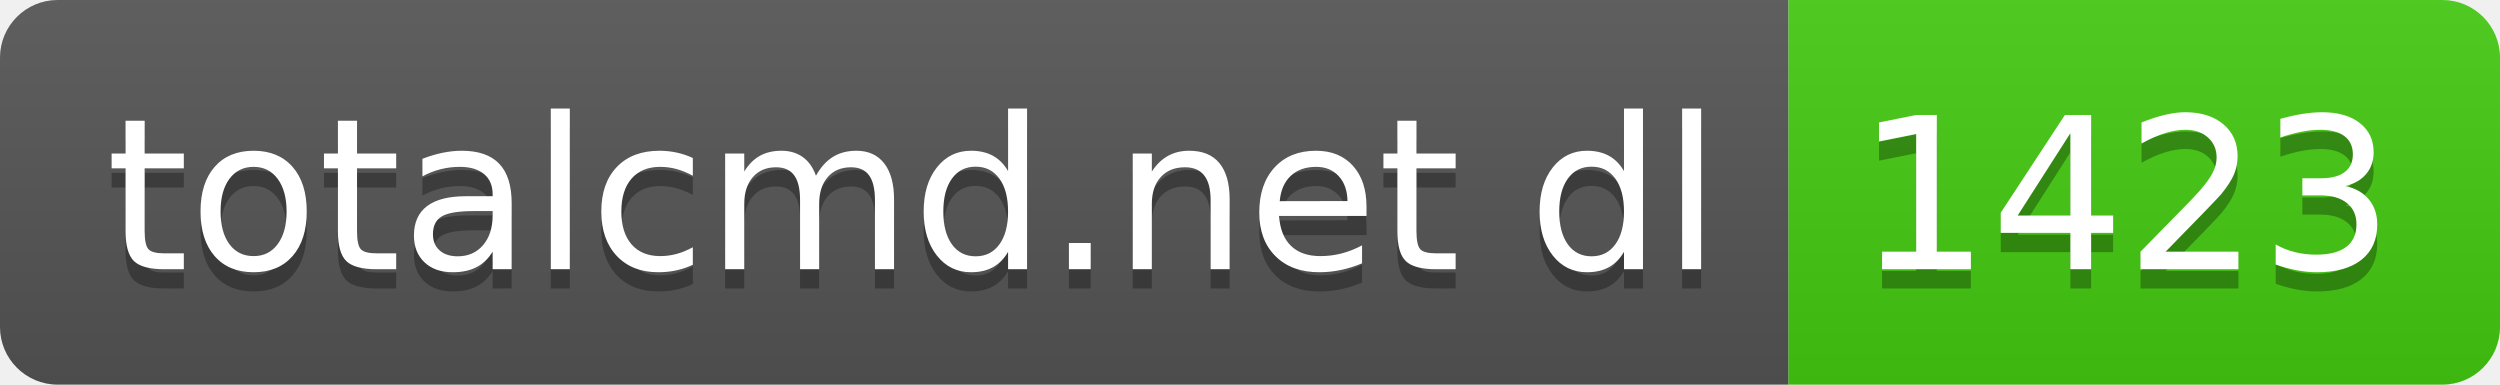
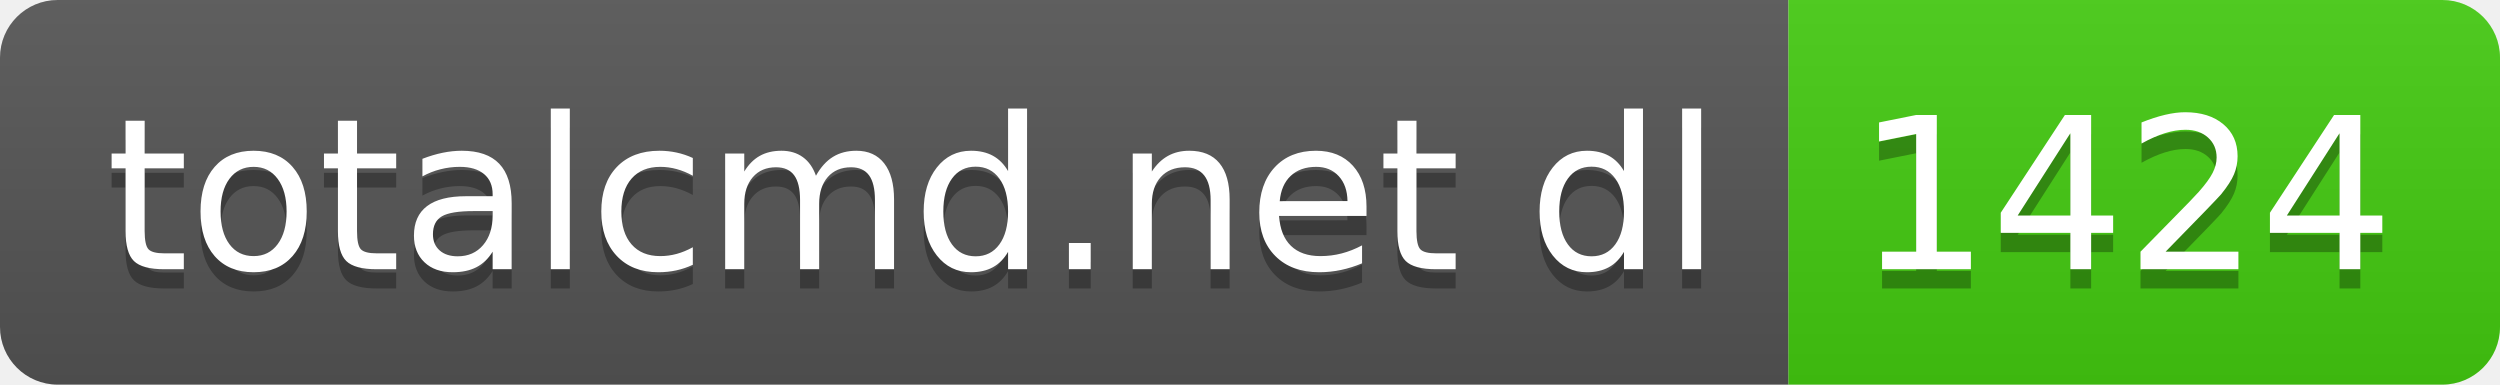
- <svg xmlns="http://www.w3.org/2000/svg" width="130" height="20" role="img" aria-label="totalcmd.net dl: 1423">
+ <svg xmlns="http://www.w3.org/2000/svg" width="130" height="20" role="img" aria-label="totalcmd.net dl: 1424">
  <linearGradient id="s" x2="0" y2="100%">
    <stop offset="0" stop-color="#bbb" stop-opacity=".1" />
    <stop offset="1" stop-opacity=".1" />
  </linearGradient>
  <clipPath id="r">
    <rect width="130" height="20" rx="3" fill="#fff" />
  </clipPath>
  <g clip-path="url(#r)">
    <rect width="93" height="20" fill="#555" />
    <rect x="93" width="37" height="20" fill="#4c1" />
    <rect width="130" height="20" fill="url(#s)" />
  </g>
  <g fill="#fff" text-anchor="middle" font-family="Verdana,Geneva,DejaVu Sans,sans-serif" text-rendering="geometricPrecision" font-size="110">
    <text aria-hidden="true" x="475" y="150" fill="#010101" fill-opacity=".3" transform="scale(.1)" textLength="830">totalcmd.net dl</text>
    <text x="475" y="140" transform="scale(.1)" fill="#fff" textLength="830">totalcmd.net dl</text>
-     <text aria-hidden="true" x="1105" y="150" fill="#010101" fill-opacity=".3" transform="scale(.1)" textLength="270">1423</text>
-     <text x="1105" y="140" transform="scale(.1)" fill="#fff" textLength="270">1423</text>
+     <text aria-hidden="true" x="1105" y="150" fill="#010101" fill-opacity=".3" transform="scale(.1)" textLength="270">1424</text>
+     <text x="1105" y="140" transform="scale(.1)" fill="#fff" textLength="270">1424</text>
  </g>
</svg>
